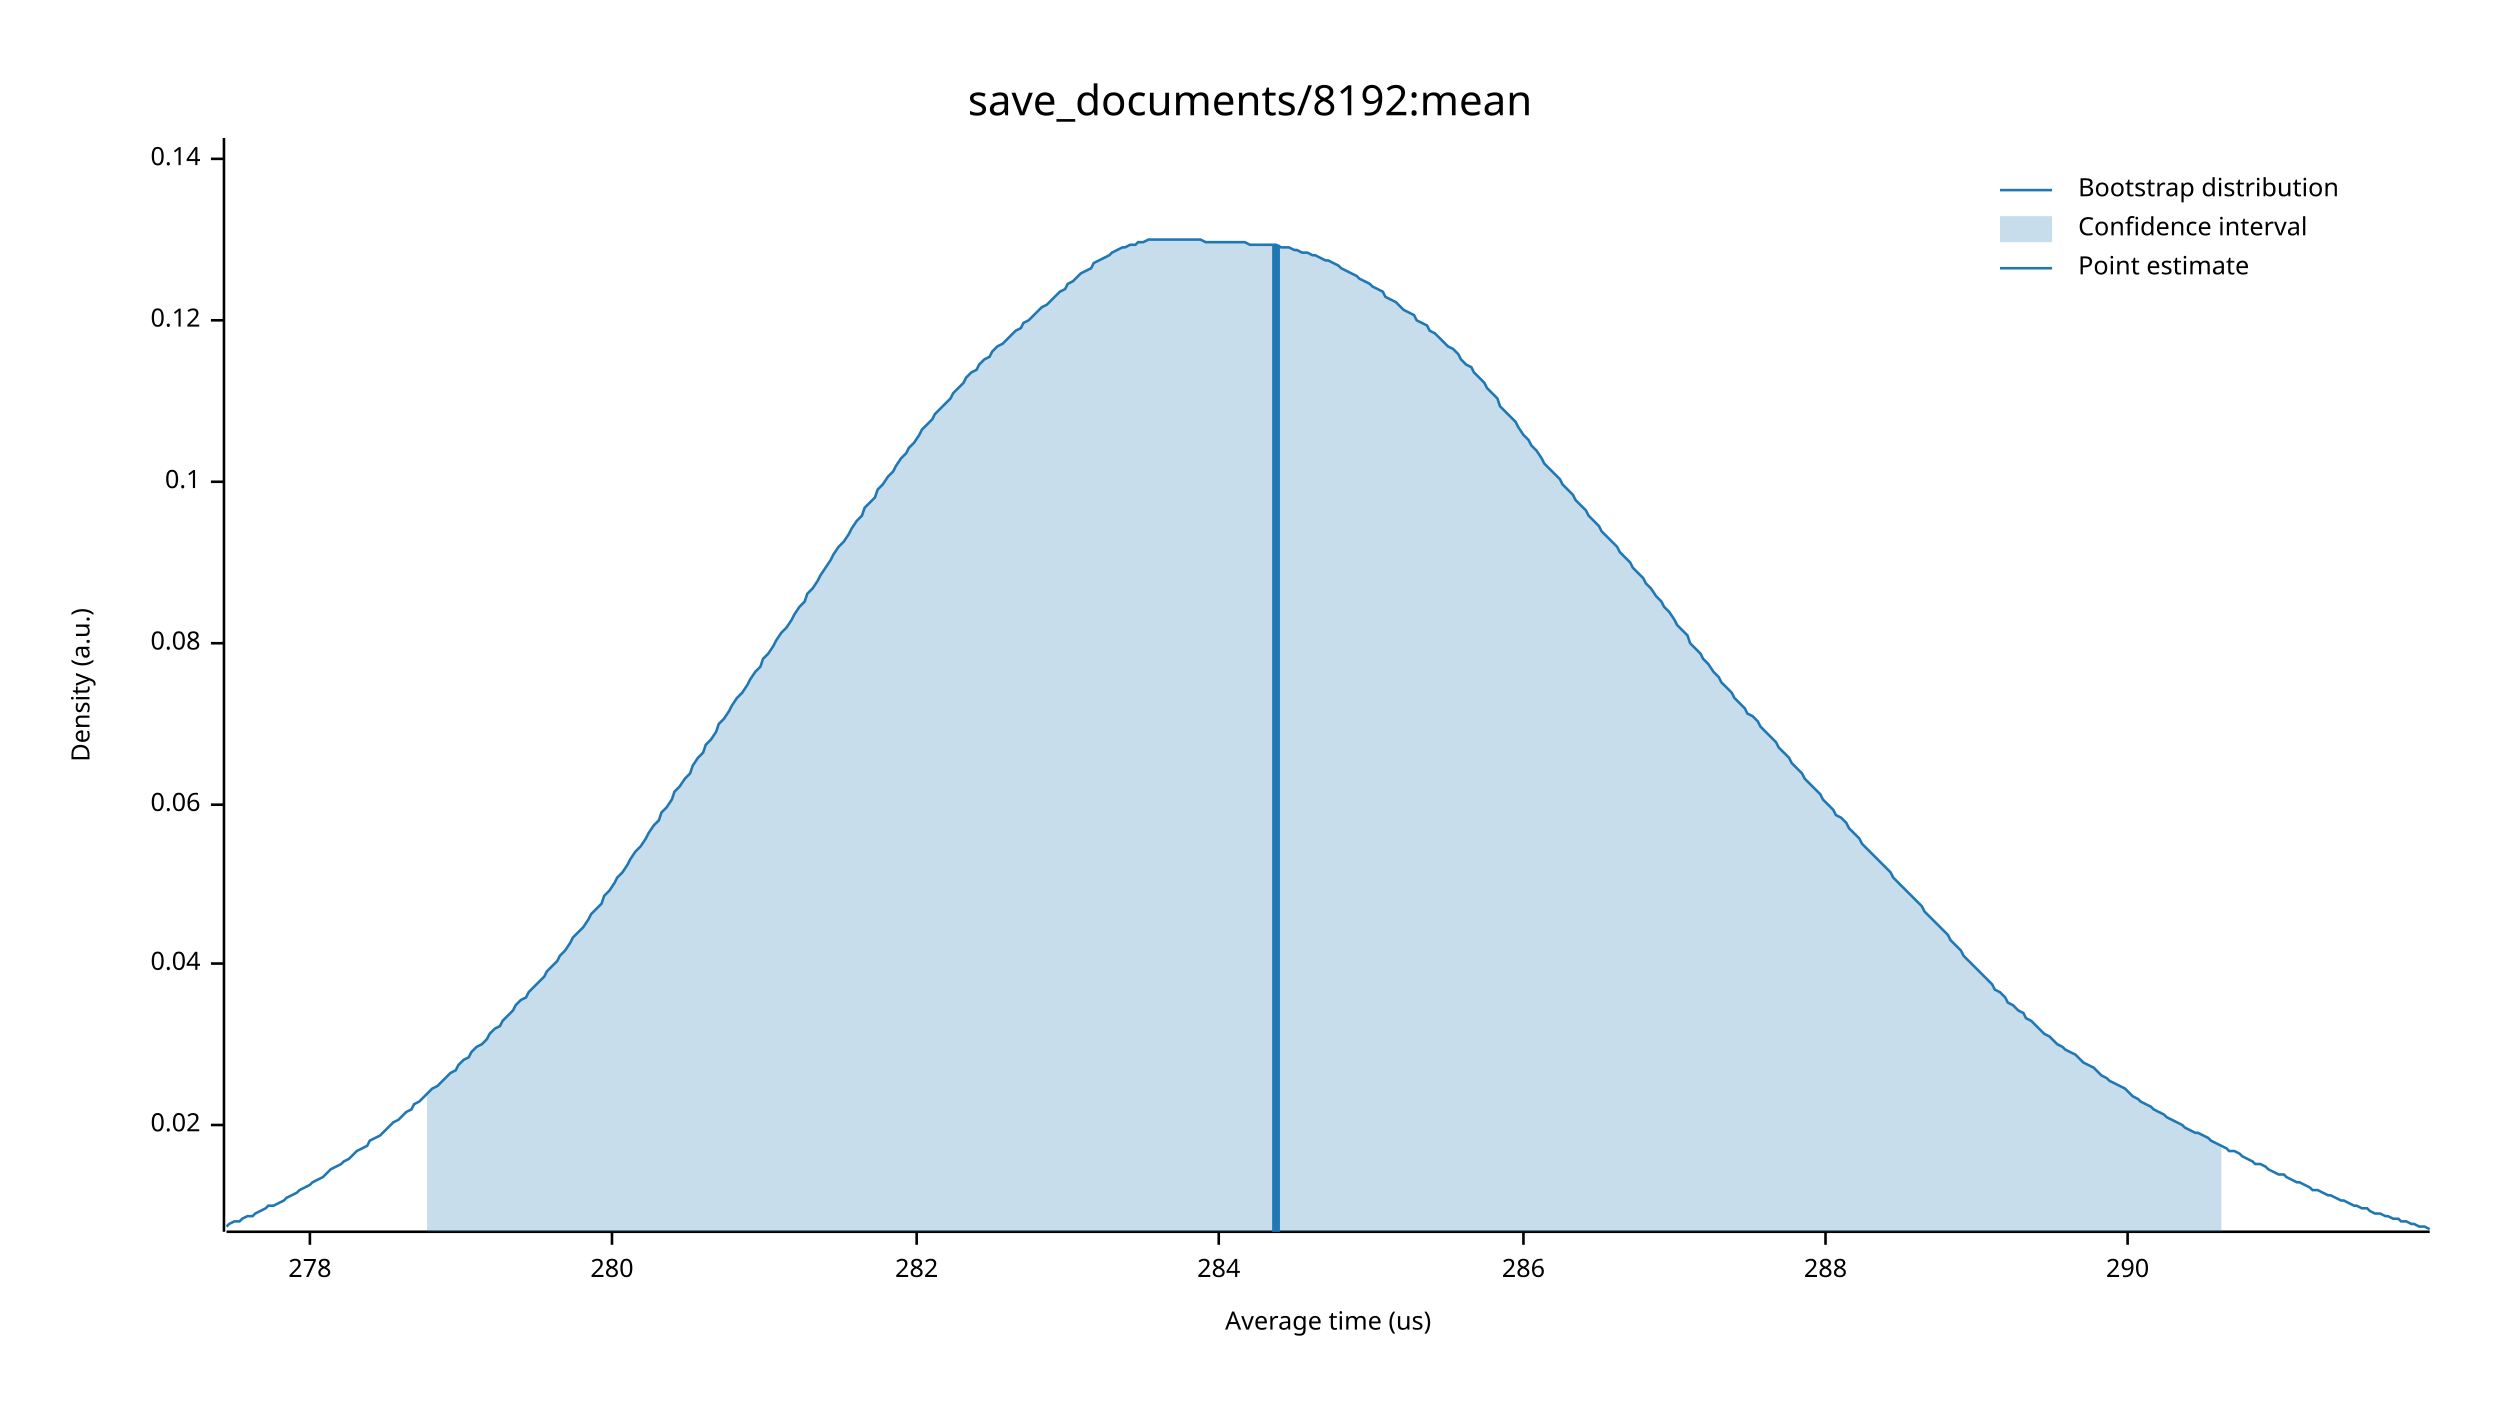
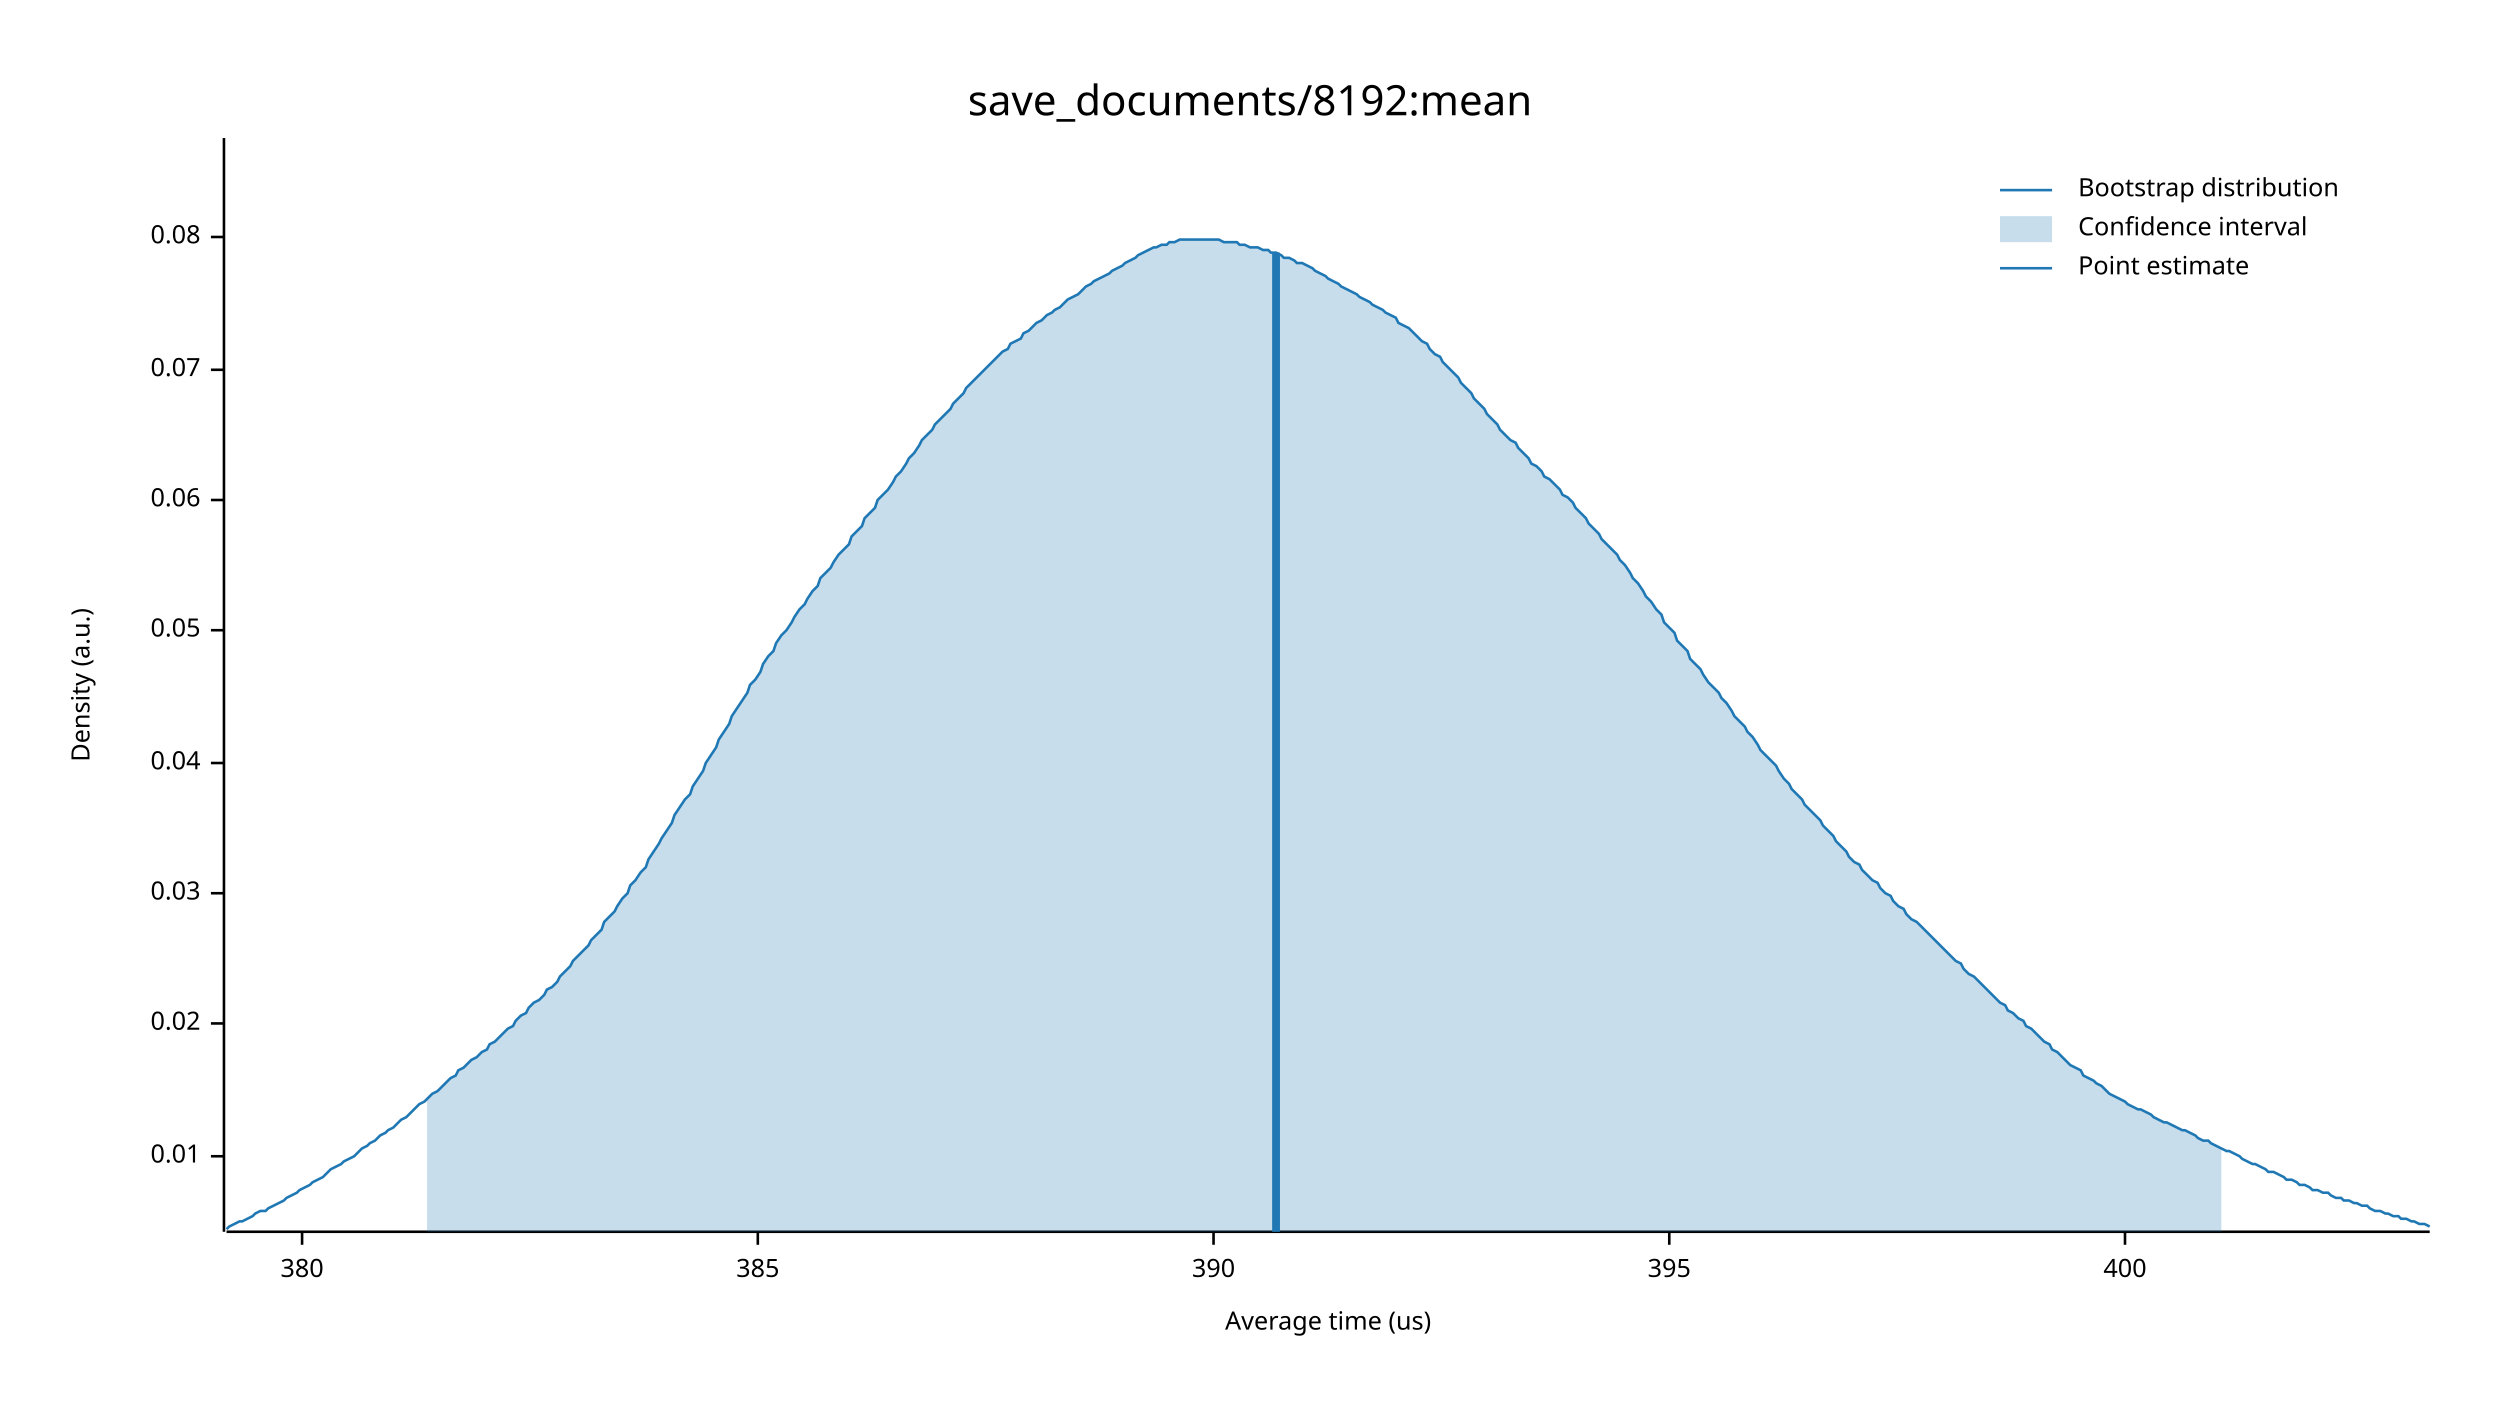
<svg xmlns="http://www.w3.org/2000/svg" width="960" height="540" viewBox="0 0 960 540">
  <text x="480" y="32" dy="0.76em" text-anchor="middle" font-family="sans-serif" font-size="16.129" opacity="1" fill="#000000">
save_documents/8192:mean
</text>
  <text x="27" y="263" dy="0.76em" text-anchor="middle" font-family="sans-serif" font-size="9.677" opacity="1" fill="#000000" transform="rotate(270, 27, 263)">
Density (a.u.)
</text>
  <text x="510" y="513" dy="-0.5ex" text-anchor="middle" font-family="sans-serif" font-size="9.677" opacity="1" fill="#000000">
Average time (us)
</text>
  <polyline fill="none" opacity="1" stroke="#000000" stroke-width="1" points="86,53 86,473 " />
-   <text x="77" y="432" dy="0.5ex" text-anchor="end" font-family="sans-serif" font-size="9.677" opacity="1" fill="#000000">
+   <text x="77" y="444" dy="0.5ex" text-anchor="end" font-family="sans-serif" font-size="9.677" opacity="1" fill="#000000">
+ 0.01
+ </text>
+   <polyline fill="none" opacity="1" stroke="#000000" stroke-width="1" points="81,444 86,444 " />
+   <text x="77" y="393" dy="0.5ex" text-anchor="end" font-family="sans-serif" font-size="9.677" opacity="1" fill="#000000">
0.02
</text>
-   <polyline fill="none" opacity="1" stroke="#000000" stroke-width="1" points="81,432 86,432 " />
-   <text x="77" y="370" dy="0.5ex" text-anchor="end" font-family="sans-serif" font-size="9.677" opacity="1" fill="#000000">
+   <polyline fill="none" opacity="1" stroke="#000000" stroke-width="1" points="81,393 86,393 " />
+   <text x="77" y="343" dy="0.5ex" text-anchor="end" font-family="sans-serif" font-size="9.677" opacity="1" fill="#000000">
+ 0.03
+ </text>
+   <polyline fill="none" opacity="1" stroke="#000000" stroke-width="1" points="81,343 86,343 " />
+   <text x="77" y="293" dy="0.5ex" text-anchor="end" font-family="sans-serif" font-size="9.677" opacity="1" fill="#000000">
0.04
</text>
-   <polyline fill="none" opacity="1" stroke="#000000" stroke-width="1" points="81,370 86,370 " />
-   <text x="77" y="309" dy="0.5ex" text-anchor="end" font-family="sans-serif" font-size="9.677" opacity="1" fill="#000000">
+   <polyline fill="none" opacity="1" stroke="#000000" stroke-width="1" points="81,293 86,293 " />
+   <text x="77" y="242" dy="0.5ex" text-anchor="end" font-family="sans-serif" font-size="9.677" opacity="1" fill="#000000">
+ 0.05
+ </text>
+   <polyline fill="none" opacity="1" stroke="#000000" stroke-width="1" points="81,242 86,242 " />
+   <text x="77" y="192" dy="0.5ex" text-anchor="end" font-family="sans-serif" font-size="9.677" opacity="1" fill="#000000">
0.06
</text>
-   <polyline fill="none" opacity="1" stroke="#000000" stroke-width="1" points="81,309 86,309 " />
-   <text x="77" y="247" dy="0.5ex" text-anchor="end" font-family="sans-serif" font-size="9.677" opacity="1" fill="#000000">
+   <polyline fill="none" opacity="1" stroke="#000000" stroke-width="1" points="81,192 86,192 " />
+   <text x="77" y="142" dy="0.5ex" text-anchor="end" font-family="sans-serif" font-size="9.677" opacity="1" fill="#000000">
+ 0.07
+ </text>
+   <polyline fill="none" opacity="1" stroke="#000000" stroke-width="1" points="81,142 86,142 " />
+   <text x="77" y="91" dy="0.5ex" text-anchor="end" font-family="sans-serif" font-size="9.677" opacity="1" fill="#000000">
0.08
</text>
-   <polyline fill="none" opacity="1" stroke="#000000" stroke-width="1" points="81,247 86,247 " />
-   <text x="77" y="185" dy="0.5ex" text-anchor="end" font-family="sans-serif" font-size="9.677" opacity="1" fill="#000000">
- 0.1
+   <polyline fill="none" opacity="1" stroke="#000000" stroke-width="1" points="81,91 86,91 " />
+   <polyline fill="none" opacity="1" stroke="#000000" stroke-width="1" points="87,473 933,473 " />
+   <text x="116" y="483" dy="0.76em" text-anchor="middle" font-family="sans-serif" font-size="9.677" opacity="1" fill="#000000">
+ 380
</text>
-   <polyline fill="none" opacity="1" stroke="#000000" stroke-width="1" points="81,185 86,185 " />
-   <text x="77" y="123" dy="0.5ex" text-anchor="end" font-family="sans-serif" font-size="9.677" opacity="1" fill="#000000">
- 0.12
+   <polyline fill="none" opacity="1" stroke="#000000" stroke-width="1" points="116,473 116,478 " />
+   <text x="291" y="483" dy="0.76em" text-anchor="middle" font-family="sans-serif" font-size="9.677" opacity="1" fill="#000000">
+ 385
</text>
-   <polyline fill="none" opacity="1" stroke="#000000" stroke-width="1" points="81,123 86,123 " />
-   <text x="77" y="61" dy="0.5ex" text-anchor="end" font-family="sans-serif" font-size="9.677" opacity="1" fill="#000000">
- 0.14
+   <polyline fill="none" opacity="1" stroke="#000000" stroke-width="1" points="291,473 291,478 " />
+   <text x="466" y="483" dy="0.76em" text-anchor="middle" font-family="sans-serif" font-size="9.677" opacity="1" fill="#000000">
+ 390
</text>
-   <polyline fill="none" opacity="1" stroke="#000000" stroke-width="1" points="81,61 86,61 " />
-   <polyline fill="none" opacity="1" stroke="#000000" stroke-width="1" points="87,473 933,473 " />
-   <text x="119" y="483" dy="0.76em" text-anchor="middle" font-family="sans-serif" font-size="9.677" opacity="1" fill="#000000">
- 278
+   <polyline fill="none" opacity="1" stroke="#000000" stroke-width="1" points="466,473 466,478 " />
+   <text x="641" y="483" dy="0.76em" text-anchor="middle" font-family="sans-serif" font-size="9.677" opacity="1" fill="#000000">
+ 395
</text>
-   <polyline fill="none" opacity="1" stroke="#000000" stroke-width="1" points="119,473 119,478 " />
-   <text x="235" y="483" dy="0.76em" text-anchor="middle" font-family="sans-serif" font-size="9.677" opacity="1" fill="#000000">
- 280
+   <polyline fill="none" opacity="1" stroke="#000000" stroke-width="1" points="641,473 641,478 " />
+   <text x="816" y="483" dy="0.76em" text-anchor="middle" font-family="sans-serif" font-size="9.677" opacity="1" fill="#000000">
+ 400
</text>
-   <polyline fill="none" opacity="1" stroke="#000000" stroke-width="1" points="235,473 235,478 " />
-   <text x="352" y="483" dy="0.76em" text-anchor="middle" font-family="sans-serif" font-size="9.677" opacity="1" fill="#000000">
- 282
- </text>
-   <polyline fill="none" opacity="1" stroke="#000000" stroke-width="1" points="352,473 352,478 " />
-   <text x="468" y="483" dy="0.76em" text-anchor="middle" font-family="sans-serif" font-size="9.677" opacity="1" fill="#000000">
- 284
- </text>
-   <polyline fill="none" opacity="1" stroke="#000000" stroke-width="1" points="468,473 468,478 " />
-   <text x="585" y="483" dy="0.76em" text-anchor="middle" font-family="sans-serif" font-size="9.677" opacity="1" fill="#000000">
- 286
- </text>
-   <polyline fill="none" opacity="1" stroke="#000000" stroke-width="1" points="585,473 585,478 " />
-   <text x="701" y="483" dy="0.76em" text-anchor="middle" font-family="sans-serif" font-size="9.677" opacity="1" fill="#000000">
- 288
- </text>
-   <polyline fill="none" opacity="1" stroke="#000000" stroke-width="1" points="701,473 701,478 " />
-   <text x="817" y="483" dy="0.76em" text-anchor="middle" font-family="sans-serif" font-size="9.677" opacity="1" fill="#000000">
- 290
- </text>
-   <polyline fill="none" opacity="1" stroke="#000000" stroke-width="1" points="817,473 817,478 " />
-   <polyline fill="none" opacity="1" stroke="#1F78B4" stroke-width="1" points="87,471 88,470 90,469 92,469 93,468 95,467 97,467 98,466 100,465 102,464 103,463 105,463 107,462 109,461 110,460 112,459 114,458 115,457 117,456 119,455 120,454 122,453 124,452 125,451 127,449 129,448 131,447 132,446 134,445 136,443 137,442 139,441 141,440 142,438 144,437 146,436 148,434 149,433 151,431 153,430 154,429 156,427 158,426 159,424 161,423 163,421 164,420 166,418 168,417 170,415 171,414 173,412 175,411 176,409 178,407 180,406 181,404 183,402 185,401 187,399 188,397 190,395 192,394 193,392 195,390 197,388 198,386 200,384 202,383 203,381 205,379 207,377 209,375 210,373 212,371 214,369 215,367 217,365 219,362 220,360 222,358 224,356 226,353 227,351 229,349 231,347 232,344 234,342 236,339 237,337 239,335 241,332 242,330 244,327 246,325 248,322 249,320 251,317 253,315 254,312 256,310 258,307 259,304 261,302 263,299 265,297 266,294 268,291 270,289 271,286 273,284 275,281 276,278 278,276 280,273 281,271 283,268 285,266 287,263 288,261 290,258 292,256 293,253 295,251 297,248 298,246 300,243 302,241 304,238 305,236 307,233 309,231 310,228 312,226 314,223 315,221 317,218 319,215 320,213 322,210 324,208 326,205 327,203 329,200 331,198 332,195 334,193 336,191 337,188 339,186 341,183 343,181 344,179 346,176 348,174 349,172 351,170 353,167 354,165 356,163 358,161 359,159 361,157 363,155 365,153 366,151 368,149 370,147 371,145 373,143 375,142 376,140 378,138 380,137 381,135 383,133 385,132 387,130 388,129 390,127 392,126 393,124 395,123 397,121 398,120 400,118 402,117 404,115 405,114 407,112 409,111 410,109 412,108 414,106 415,105 417,104 419,103 420,101 422,100 424,99 426,98 427,97 429,96 431,95 432,95 434,94 436,94 437,93 439,93 441,92 443,92 444,92 446,92 448,92 449,92 451,92 453,92 454,92 456,92 458,92 459,92 461,92 463,93 465,93 466,93 468,93 470,93 471,93 473,93 475,93 476,93 478,93 480,94 482,94 483,94 485,94 487,94 488,94 490,94 492,95 493,95 495,95 497,96 498,96 500,97 502,97 504,98 505,98 507,99 509,100 510,100 512,101 514,102 515,103 517,104 519,105 521,106 522,107 524,108 526,109 527,110 529,111 531,112 532,114 534,115 536,116 537,117 539,119 541,120 543,121 544,123 546,124 548,125 549,127 551,128 553,130 554,131 556,133 558,134 560,136 561,138 563,140 565,141 566,143 568,145 570,147 571,149 573,151 575,153 576,156 578,158 580,160 582,162 583,164 585,167 587,169 588,171 590,173 592,176 593,178 595,180 597,182 599,184 600,186 602,188 604,190 605,192 607,194 609,196 610,198 612,200 614,202 615,204 617,206 619,208 621,210 622,212 624,214 626,216 627,218 629,220 631,222 632,224 634,226 636,229 638,231 639,233 641,235 643,238 644,240 646,242 648,244 649,247 651,249 653,251 654,253 656,255 658,258 660,260 661,262 663,264 665,266 666,268 668,270 670,272 671,274 673,275 675,277 676,279 678,281 680,283 682,285 683,287 685,289 687,291 688,293 690,295 692,297 693,299 695,301 697,303 699,305 700,307 702,309 704,311 705,313 707,314 709,316 710,318 712,320 714,322 715,324 717,326 719,328 721,330 722,331 724,333 726,335 727,337 729,339 731,341 732,342 734,344 736,346 738,348 739,350 741,352 743,354 744,355 746,357 748,359 749,361 751,363 753,365 754,367 756,369 758,371 760,373 761,374 763,376 765,378 766,380 768,381 770,383 771,385 773,386 775,388 777,389 778,391 780,392 782,394 783,395 785,397 787,398 788,399 790,401 792,402 793,403 795,404 797,405 799,407 800,408 802,409 804,410 805,411 807,413 809,414 810,415 812,416 814,417 816,418 817,419 819,421 821,422 822,423 824,424 826,425 827,426 829,427 831,428 832,429 834,430 836,431 838,432 839,433 841,434 843,435 844,435 846,436 848,437 849,438 851,439 853,440 855,441 856,442 858,442 860,443 861,444 863,445 865,446 866,447 868,447 870,448 871,449 873,450 875,451 877,451 878,452 880,453 882,454 883,454 885,455 887,456 888,457 890,457 892,458 894,459 895,459 897,460 899,461 900,461 902,462 904,463 905,463 907,464 909,464 910,465 912,466 914,466 916,467 917,467 919,468 921,468 922,469 924,469 926,470 927,470 929,471 931,471 933,472 " />
-   <polygon opacity="0.25" fill="#1F78B4" points="164,420 166,418 168,417 170,415 171,414 173,412 175,411 176,409 178,407 180,406 181,404 183,402 185,401 187,399 188,397 190,395 192,394 193,392 195,390 197,388 198,386 200,384 202,383 203,381 205,379 207,377 209,375 210,373 212,371 214,369 215,367 217,365 219,362 220,360 222,358 224,356 226,353 227,351 229,349 231,347 232,344 234,342 236,339 237,337 239,335 241,332 242,330 244,327 246,325 248,322 249,320 251,317 253,315 254,312 256,310 258,307 259,304 261,302 263,299 265,297 266,294 268,291 270,289 271,286 273,284 275,281 276,278 278,276 280,273 281,271 283,268 285,266 287,263 288,261 290,258 292,256 293,253 295,251 297,248 298,246 300,243 302,241 304,238 305,236 307,233 309,231 310,228 312,226 314,223 315,221 317,218 319,215 320,213 322,210 324,208 326,205 327,203 329,200 331,198 332,195 334,193 336,191 337,188 339,186 341,183 343,181 344,179 346,176 348,174 349,172 351,170 353,167 354,165 356,163 358,161 359,159 361,157 363,155 365,153 366,151 368,149 370,147 371,145 373,143 375,142 376,140 378,138 380,137 381,135 383,133 385,132 387,130 388,129 390,127 392,126 393,124 395,123 397,121 398,120 400,118 402,117 404,115 405,114 407,112 409,111 410,109 412,108 414,106 415,105 417,104 419,103 420,101 422,100 424,99 426,98 427,97 429,96 431,95 432,95 434,94 436,94 437,93 439,93 441,92 443,92 444,92 446,92 448,92 449,92 451,92 453,92 454,92 456,92 458,92 459,92 461,92 463,93 465,93 466,93 468,93 470,93 471,93 473,93 475,93 476,93 478,93 480,94 482,94 483,94 485,94 487,94 488,94 490,94 492,95 493,95 495,95 497,96 498,96 500,97 502,97 504,98 505,98 507,99 509,100 510,100 512,101 514,102 515,103 517,104 519,105 521,106 522,107 524,108 526,109 527,110 529,111 531,112 532,114 534,115 536,116 537,117 539,119 541,120 543,121 544,123 546,124 548,125 549,127 551,128 553,130 554,131 556,133 558,134 560,136 561,138 563,140 565,141 566,143 568,145 570,147 571,149 573,151 575,153 576,156 578,158 580,160 582,162 583,164 585,167 587,169 588,171 590,173 592,176 593,178 595,180 597,182 599,184 600,186 602,188 604,190 605,192 607,194 609,196 610,198 612,200 614,202 615,204 617,206 619,208 621,210 622,212 624,214 626,216 627,218 629,220 631,222 632,224 634,226 636,229 638,231 639,233 641,235 643,238 644,240 646,242 648,244 649,247 651,249 653,251 654,253 656,255 658,258 660,260 661,262 663,264 665,266 666,268 668,270 670,272 671,274 673,275 675,277 676,279 678,281 680,283 682,285 683,287 685,289 687,291 688,293 690,295 692,297 693,299 695,301 697,303 699,305 700,307 702,309 704,311 705,313 707,314 709,316 710,318 712,320 714,322 715,324 717,326 719,328 721,330 722,331 724,333 726,335 727,337 729,339 731,341 732,342 734,344 736,346 738,348 739,350 741,352 743,354 744,355 746,357 748,359 749,361 751,363 753,365 754,367 756,369 758,371 760,373 761,374 763,376 765,378 766,380 768,381 770,383 771,385 773,386 775,388 777,389 778,391 780,392 782,394 783,395 785,397 787,398 788,399 790,401 792,402 793,403 795,404 797,405 799,407 800,408 802,409 804,410 805,411 807,413 809,414 810,415 812,416 814,417 816,418 817,419 819,421 821,422 822,423 824,424 826,425 827,426 829,427 831,428 832,429 834,430 836,431 838,432 839,433 841,434 843,435 844,435 846,436 848,437 849,438 851,439 853,440 853,473 164,473 " />
-   <polyline fill="none" opacity="1" stroke="#1F78B4" stroke-width="3" points="490,473 490,94 " />
+   <polyline fill="none" opacity="1" stroke="#000000" stroke-width="1" points="816,473 816,478 " />
+   <polyline fill="none" opacity="1" stroke="#1F78B4" stroke-width="1" points="87,472 88,471 90,470 92,469 93,469 95,468 97,467 98,466 100,465 102,465 103,464 105,463 107,462 109,461 110,460 112,459 114,458 115,457 117,456 119,455 120,454 122,453 124,452 125,451 127,449 129,448 131,447 132,446 134,445 136,444 137,443 139,441 141,440 142,439 144,438 146,436 148,435 149,434 151,433 153,431 154,430 156,429 158,427 159,426 161,424 163,423 164,422 166,420 168,419 170,417 171,416 173,414 175,413 176,411 178,410 180,408 181,407 183,406 185,404 187,403 188,401 190,400 192,398 193,397 195,395 197,394 198,392 200,390 202,389 203,387 205,385 207,384 209,382 210,380 212,379 214,377 215,375 217,373 219,371 220,369 222,367 224,365 226,363 227,361 229,359 231,357 232,354 234,352 236,350 237,348 239,345 241,343 242,340 244,338 246,335 248,333 249,330 251,327 253,324 254,322 256,319 258,316 259,313 261,310 263,307 265,305 266,302 268,299 270,296 271,293 273,290 275,287 276,284 278,281 280,278 281,275 283,272 285,269 287,266 288,263 290,261 292,258 293,255 295,252 297,250 298,247 300,244 302,242 304,239 305,237 307,234 309,232 310,230 312,227 314,225 315,222 317,220 319,218 320,216 322,213 324,211 326,209 327,206 329,204 331,202 332,199 334,197 336,195 337,192 339,190 341,188 343,185 344,183 346,181 348,178 349,176 351,174 353,171 354,169 356,167 358,165 359,163 361,161 363,159 365,157 366,155 368,153 370,151 371,149 373,147 375,145 376,144 378,142 380,140 381,139 383,137 385,135 387,134 388,132 390,131 392,130 393,128 395,127 397,125 398,124 400,123 402,121 404,120 405,119 407,118 409,116 410,115 412,114 414,113 415,112 417,110 419,109 420,108 422,107 424,106 426,105 427,104 429,103 431,102 432,101 434,100 436,99 437,98 439,97 441,96 443,95 444,95 446,94 448,94 449,93 451,93 453,92 454,92 456,92 458,92 459,92 461,92 463,92 465,92 466,92 468,92 470,93 471,93 473,93 475,93 476,94 478,94 480,95 482,95 483,95 485,96 487,96 488,97 490,97 492,98 493,99 495,99 497,100 498,101 500,101 502,102 504,103 505,104 507,105 509,106 510,107 512,108 514,109 515,110 517,111 519,112 521,113 522,114 524,115 526,116 527,117 529,118 531,119 532,120 534,121 536,122 537,124 539,125 541,126 543,128 544,129 546,131 548,132 549,134 551,136 553,137 554,139 556,141 558,143 560,145 561,147 563,149 565,151 566,153 568,155 570,157 571,159 573,161 575,163 576,165 578,167 580,169 582,170 583,172 585,174 587,176 588,178 590,179 592,181 593,183 595,184 597,186 599,188 600,190 602,191 604,193 605,195 607,197 609,199 610,201 612,203 614,205 615,207 617,209 619,211 621,213 622,215 624,217 626,220 627,222 629,224 631,227 632,229 634,231 636,234 638,236 639,239 641,241 643,243 644,246 646,248 648,250 649,253 651,255 653,257 654,259 656,262 658,264 660,266 661,268 663,270 665,273 666,275 668,277 670,279 671,281 673,283 675,286 676,288 678,290 680,292 682,294 683,296 685,299 687,301 688,303 690,305 692,307 693,309 695,311 697,313 699,315 700,317 702,319 704,321 705,323 707,325 709,327 710,329 712,331 714,332 715,334 717,336 719,338 721,339 722,341 724,343 726,344 727,346 729,348 731,349 732,351 734,353 736,354 738,356 739,357 741,359 743,361 744,362 746,364 748,366 749,367 751,369 753,370 754,372 756,374 758,375 760,377 761,378 763,380 765,382 766,383 768,385 770,386 771,388 773,389 775,391 777,392 778,394 780,395 782,397 783,398 785,400 787,401 788,403 790,404 792,406 793,407 795,409 797,410 799,411 800,413 802,414 804,415 805,416 807,417 809,419 810,420 812,421 814,422 816,423 817,424 819,425 821,426 822,426 824,427 826,428 827,429 829,430 831,431 832,431 834,432 836,433 838,434 839,434 841,435 843,436 844,437 846,438 848,438 849,439 851,440 853,441 855,442 856,442 858,443 860,444 861,445 863,446 865,447 866,447 868,448 870,449 871,450 873,450 875,451 877,452 878,453 880,453 882,454 883,455 885,455 887,456 888,457 890,457 892,458 894,458 895,459 897,460 899,460 900,461 902,461 904,462 905,462 907,463 909,463 910,464 912,465 914,465 916,466 917,466 919,467 921,467 922,468 924,468 926,469 927,469 929,470 931,470 933,471 " />
+   <polygon opacity="0.25" fill="#1F78B4" points="164,422 166,420 168,419 170,417 171,416 173,414 175,413 176,411 178,410 180,408 181,407 183,406 185,404 187,403 188,401 190,400 192,398 193,397 195,395 197,394 198,392 200,390 202,389 203,387 205,385 207,384 209,382 210,380 212,379 214,377 215,375 217,373 219,371 220,369 222,367 224,365 226,363 227,361 229,359 231,357 232,354 234,352 236,350 237,348 239,345 241,343 242,340 244,338 246,335 248,333 249,330 251,327 253,324 254,322 256,319 258,316 259,313 261,310 263,307 265,305 266,302 268,299 270,296 271,293 273,290 275,287 276,284 278,281 280,278 281,275 283,272 285,269 287,266 288,263 290,261 292,258 293,255 295,252 297,250 298,247 300,244 302,242 304,239 305,237 307,234 309,232 310,230 312,227 314,225 315,222 317,220 319,218 320,216 322,213 324,211 326,209 327,206 329,204 331,202 332,199 334,197 336,195 337,192 339,190 341,188 343,185 344,183 346,181 348,178 349,176 351,174 353,171 354,169 356,167 358,165 359,163 361,161 363,159 365,157 366,155 368,153 370,151 371,149 373,147 375,145 376,144 378,142 380,140 381,139 383,137 385,135 387,134 388,132 390,131 392,130 393,128 395,127 397,125 398,124 400,123 402,121 404,120 405,119 407,118 409,116 410,115 412,114 414,113 415,112 417,110 419,109 420,108 422,107 424,106 426,105 427,104 429,103 431,102 432,101 434,100 436,99 437,98 439,97 441,96 443,95 444,95 446,94 448,94 449,93 451,93 453,92 454,92 456,92 458,92 459,92 461,92 463,92 465,92 466,92 468,92 470,93 471,93 473,93 475,93 476,94 478,94 480,95 482,95 483,95 485,96 487,96 488,97 490,97 492,98 493,99 495,99 497,100 498,101 500,101 502,102 504,103 505,104 507,105 509,106 510,107 512,108 514,109 515,110 517,111 519,112 521,113 522,114 524,115 526,116 527,117 529,118 531,119 532,120 534,121 536,122 537,124 539,125 541,126 543,128 544,129 546,131 548,132 549,134 551,136 553,137 554,139 556,141 558,143 560,145 561,147 563,149 565,151 566,153 568,155 570,157 571,159 573,161 575,163 576,165 578,167 580,169 582,170 583,172 585,174 587,176 588,178 590,179 592,181 593,183 595,184 597,186 599,188 600,190 602,191 604,193 605,195 607,197 609,199 610,201 612,203 614,205 615,207 617,209 619,211 621,213 622,215 624,217 626,220 627,222 629,224 631,227 632,229 634,231 636,234 638,236 639,239 641,241 643,243 644,246 646,248 648,250 649,253 651,255 653,257 654,259 656,262 658,264 660,266 661,268 663,270 665,273 666,275 668,277 670,279 671,281 673,283 675,286 676,288 678,290 680,292 682,294 683,296 685,299 687,301 688,303 690,305 692,307 693,309 695,311 697,313 699,315 700,317 702,319 704,321 705,323 707,325 709,327 710,329 712,331 714,332 715,334 717,336 719,338 721,339 722,341 724,343 726,344 727,346 729,348 731,349 732,351 734,353 736,354 738,356 739,357 741,359 743,361 744,362 746,364 748,366 749,367 751,369 753,370 754,372 756,374 758,375 760,377 761,378 763,380 765,382 766,383 768,385 770,386 771,388 773,389 775,391 777,392 778,394 780,395 782,397 783,398 785,400 787,401 788,403 790,404 792,406 793,407 795,409 797,410 799,411 800,413 802,414 804,415 805,416 807,417 809,419 810,420 812,421 814,422 816,423 817,424 819,425 821,426 822,426 824,427 826,428 827,429 829,430 831,431 832,431 834,432 836,433 838,434 839,434 841,435 843,436 844,437 846,438 848,438 849,439 851,440 853,441 853,473 164,473 " />
+   <polyline fill="none" opacity="1" stroke="#1F78B4" stroke-width="3" points="490,473 490,97 " />
  <text x="798" y="68" dy="0.76em" text-anchor="start" font-family="sans-serif" font-size="9.677" opacity="1" fill="#000000">
Bootstrap distribution
</text>
  <text x="798" y="83" dy="0.76em" text-anchor="start" font-family="sans-serif" font-size="9.677" opacity="1" fill="#000000">
Confidence interval
</text>
  <text x="798" y="98" dy="0.76em" text-anchor="start" font-family="sans-serif" font-size="9.677" opacity="1" fill="#000000">
Point estimate
</text>
  <polyline fill="none" opacity="1" stroke="#1F78B4" stroke-width="1" points="768,73 788,73 " />
  <rect x="768" y="83" width="20" height="10" opacity="0.25" fill="#1F78B4" stroke="none" />
  <polyline fill="none" opacity="1" stroke="#1F78B4" stroke-width="1" points="768,103 788,103 " />
</svg>
